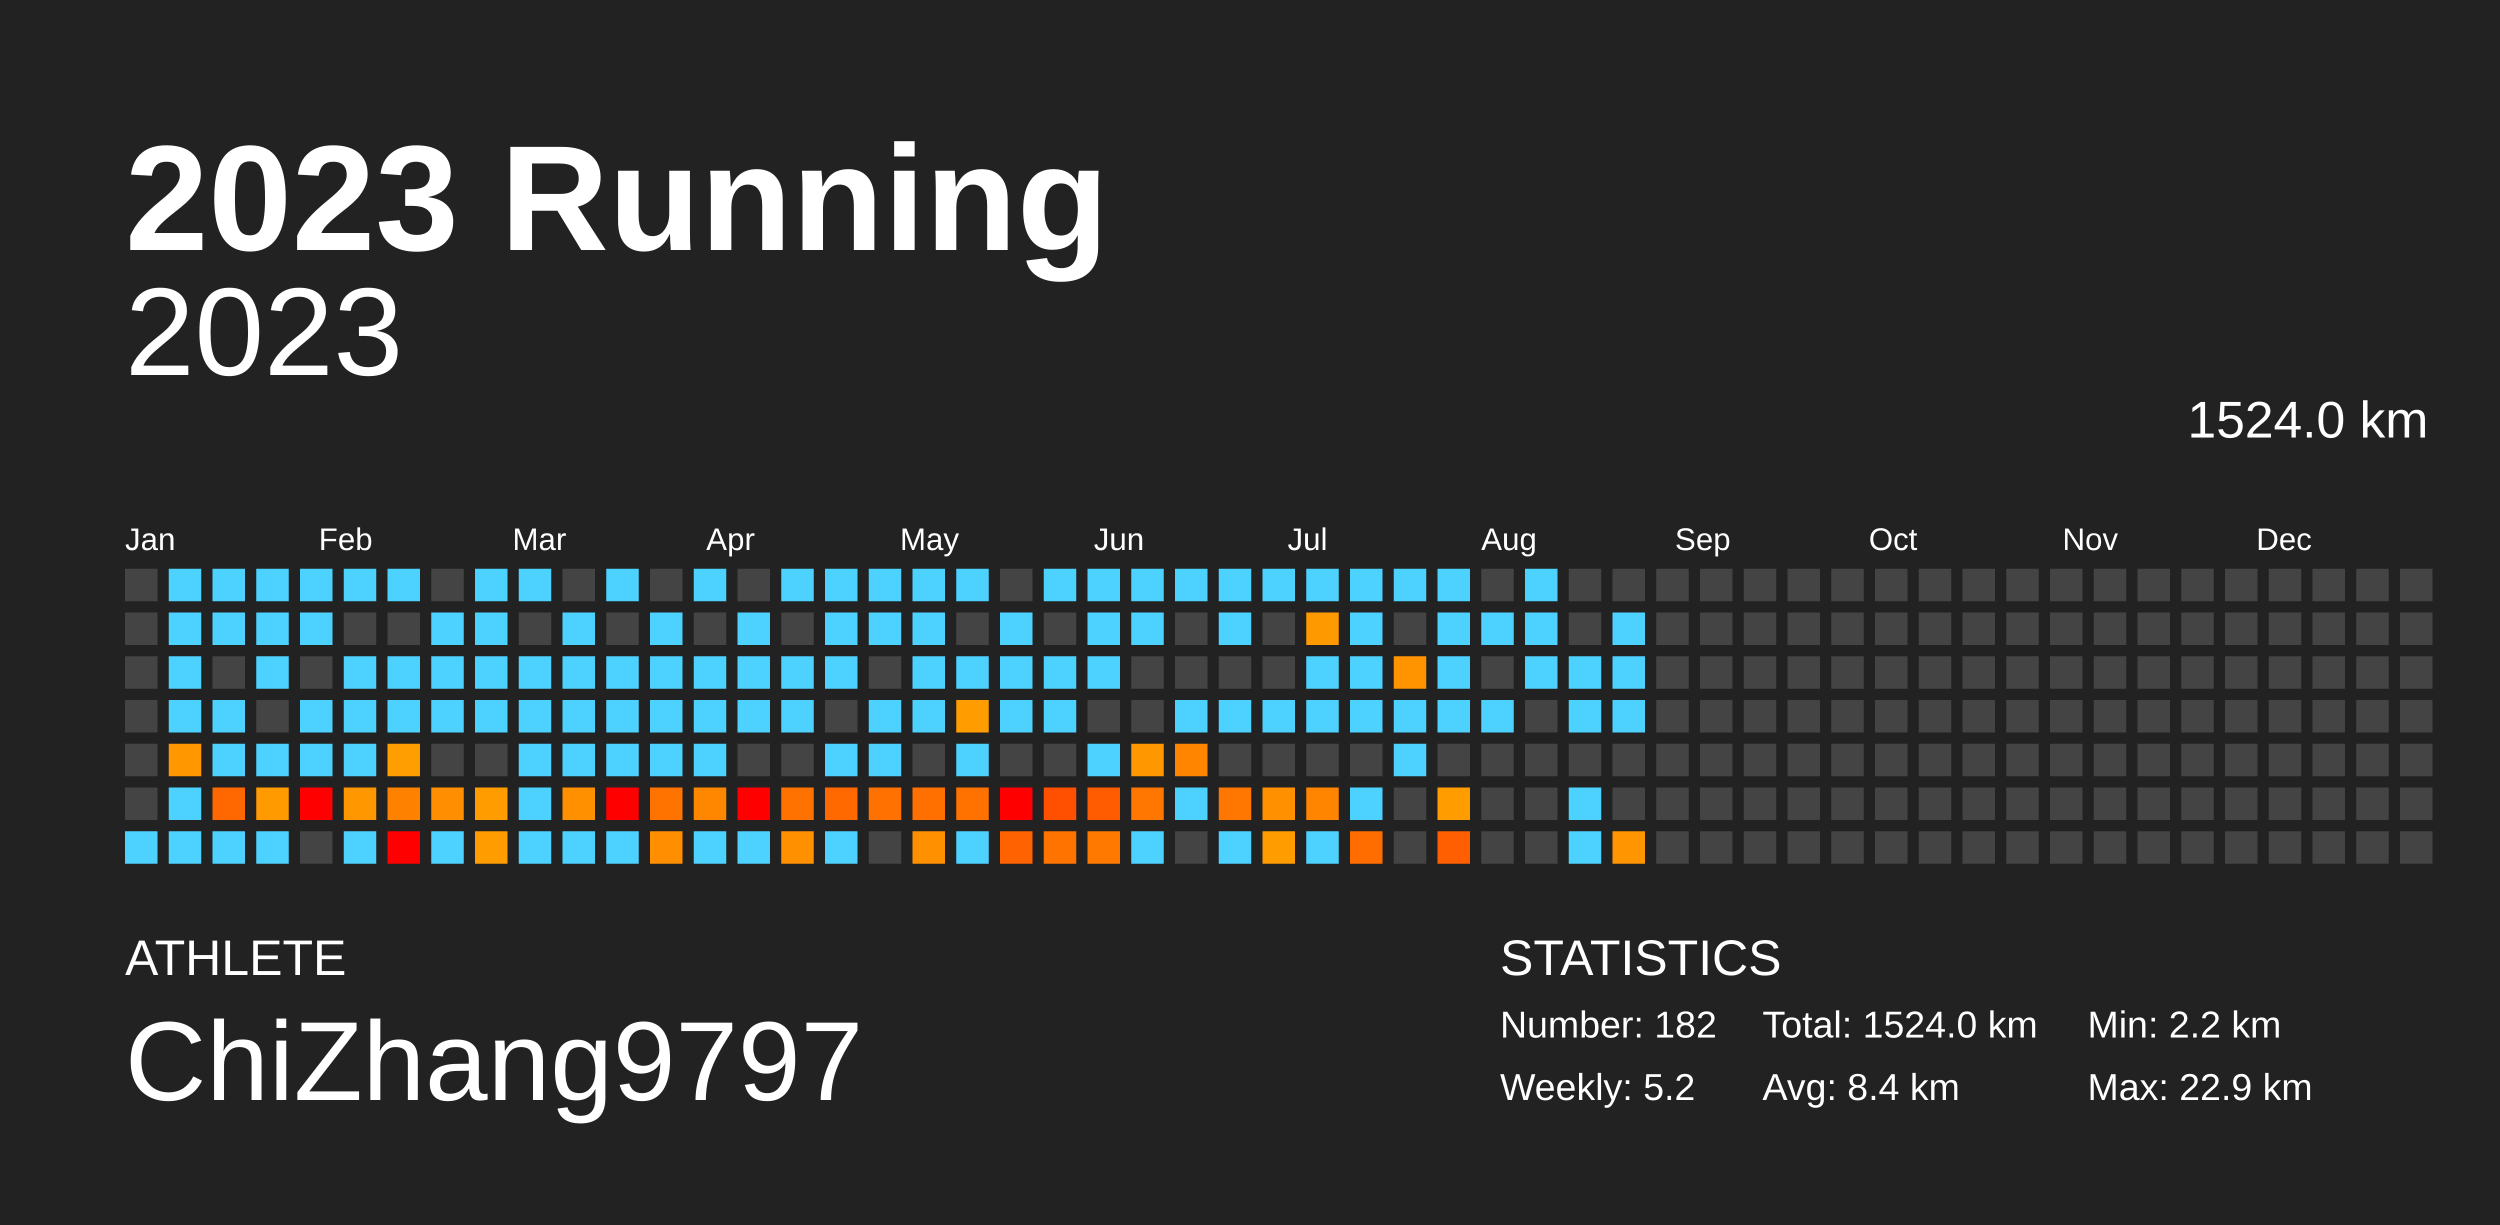
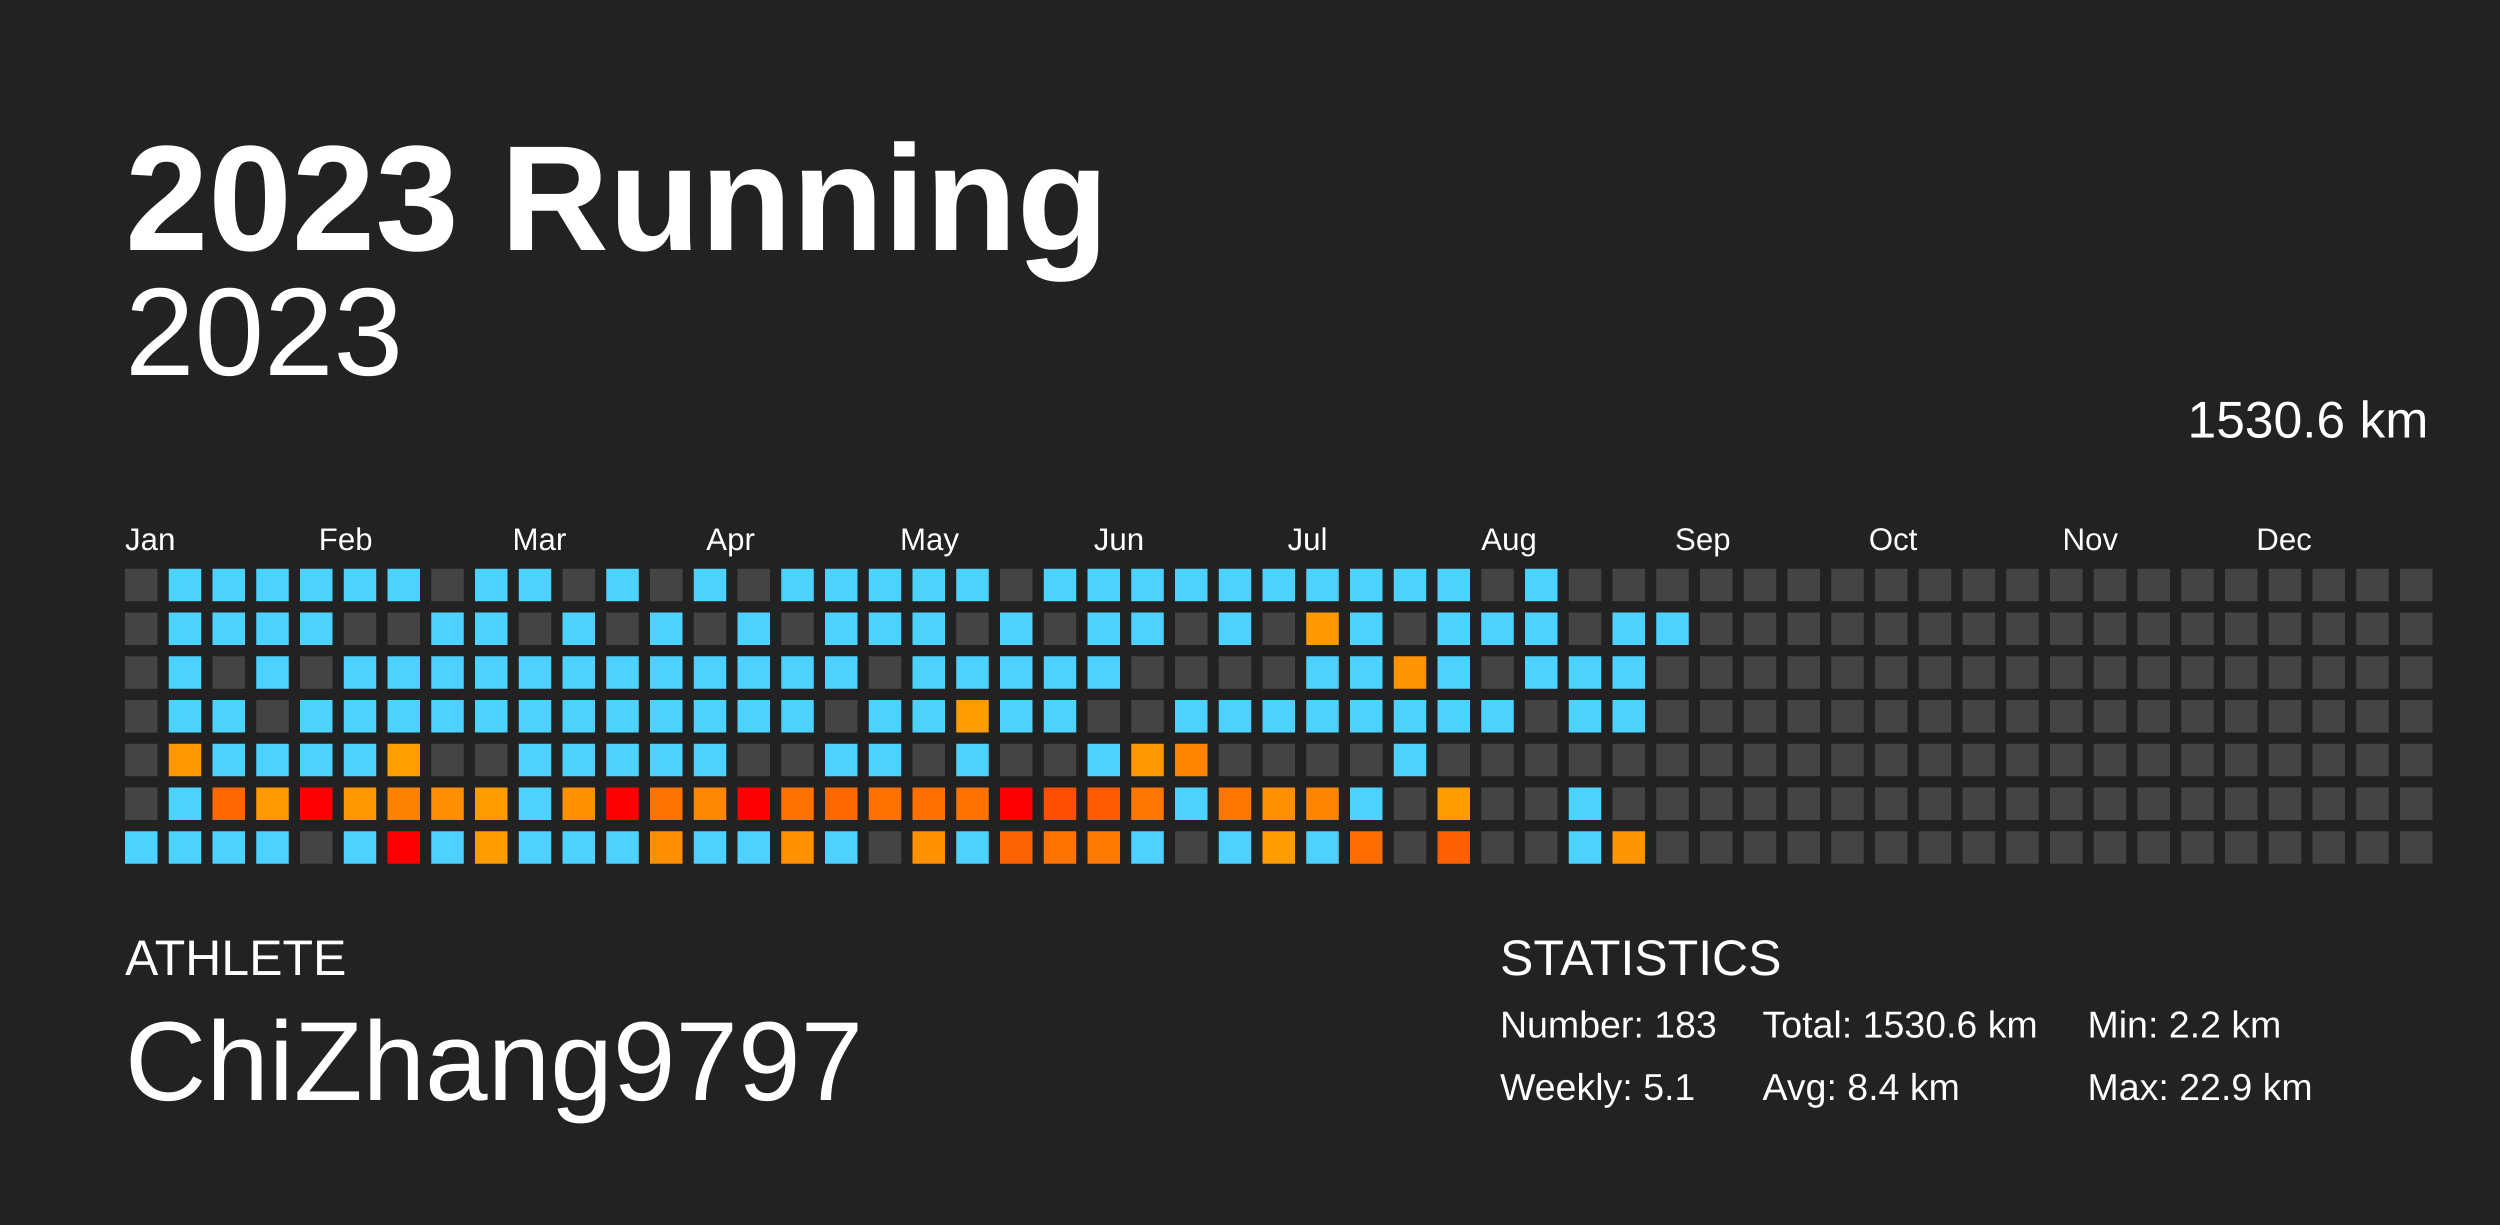
<svg xmlns="http://www.w3.org/2000/svg" baseProfile="full" height="98mm" version="1.1" viewBox="0,0,200,98" width="200mm">
  <defs />
  <rect fill="#222222" height="98" width="200" x="0" y="0" />
  <text fill="#FFFFFF" style="font-size:12px; font-family:Arial; font-weight:bold;" x="10" y="20">2023 Running</text>
  <text fill="#FFFFFF" style="font-size:4px; font-family:Arial" x="10" y="78">ATHLETE</text>
  <text fill="#FFFFFF" style="font-size:9px; font-family:Arial" x="10" y="88">ChiZhang9797</text>
  <text fill="#FFFFFF" style="font-size:4px; font-family:Arial" x="120" y="78">STATISTICS</text>
-   <text fill="#FFFFFF" style="font-size:3px; font-family:Arial" x="120" y="83">Number: 182</text>
-   <text fill="#FFFFFF" style="font-size:3px; font-family:Arial" x="120" y="88">Weekly: 5.2</text>
-   <text fill="#FFFFFF" style="font-size:3px; font-family:Arial" x="141" y="83">Total: 1524.0 km</text>
+   <text fill="#FFFFFF" style="font-size:3px; font-family:Arial" x="120" y="83">Number: 183</text>
+   <text fill="#FFFFFF" style="font-size:3px; font-family:Arial" x="120" y="88">Weekly: 5.1</text>
+   <text fill="#FFFFFF" style="font-size:3px; font-family:Arial" x="141" y="83">Total: 1530.6 km</text>
  <text fill="#FFFFFF" style="font-size:3px; font-family:Arial" x="141" y="88">Avg: 8.4 km</text>
  <text fill="#FFFFFF" style="font-size:3px; font-family:Arial" x="167" y="83">Min: 2.2 km</text>
  <text fill="#FFFFFF" style="font-size:3px; font-family:Arial" x="167" y="88">Max: 22.9 km</text>
  <text alignment-baseline="hanging" fill="#FFFFFF" style="font-size:10.0px; font-family:Arial;" x="10" y="30">2023</text>
-   <text alignment-baseline="hanging" fill="#FFFFFF" style="font-size:4.125px; font-family:Arial;" x="175" y="35">1524.0 km</text>
+   <text alignment-baseline="hanging" fill="#FFFFFF" style="font-size:4.125px; font-family:Arial;" x="175" y="35">1530.6 km</text>
  <text fill="#FFFFFF" style="font-size:2.5px; font-family:Arial" x="10.0" y="44">Jan</text>
  <text fill="#FFFFFF" style="font-size:2.5px; font-family:Arial" x="25.5" y="44">Feb</text>
  <text fill="#FFFFFF" style="font-size:2.5px; font-family:Arial" x="41.0" y="44">Mar</text>
  <text fill="#FFFFFF" style="font-size:2.5px; font-family:Arial" x="56.5" y="44">Apr</text>
  <text fill="#FFFFFF" style="font-size:2.5px; font-family:Arial" x="72.0" y="44">May</text>
  <text fill="#FFFFFF" style="font-size:2.5px; font-family:Arial" x="87.5" y="44">Jun</text>
  <text fill="#FFFFFF" style="font-size:2.5px; font-family:Arial" x="103.0" y="44">Jul</text>
  <text fill="#FFFFFF" style="font-size:2.5px; font-family:Arial" x="118.5" y="44">Aug</text>
  <text fill="#FFFFFF" style="font-size:2.5px; font-family:Arial" x="134.0" y="44">Sep</text>
  <text fill="#FFFFFF" style="font-size:2.5px; font-family:Arial" x="149.5" y="44">Oct</text>
  <text fill="#FFFFFF" style="font-size:2.5px; font-family:Arial" x="165.0" y="44">Nov</text>
  <text fill="#FFFFFF" style="font-size:2.5px; font-family:Arial" x="180.5" y="44">Dec</text>
  <rect fill="#444444" height="2.6" width="2.6" x="10.0" y="45.5" />
  <rect fill="#444444" height="2.6" width="2.6" x="10.0" y="49.0" />
  <rect fill="#444444" height="2.6" width="2.6" x="10.0" y="52.5" />
  <rect fill="#444444" height="2.6" width="2.6" x="10.0" y="56.0" />
  <rect fill="#444444" height="2.6" width="2.6" x="10.0" y="59.5" />
  <rect fill="#444444" height="2.6" width="2.6" x="10.0" y="63.0" />
  <rect fill="#4dd2ff" height="2.6" width="2.6" x="10.0" y="66.5" />
  <rect fill="#4dd2ff" height="2.6" width="2.6" x="13.5" y="45.5" />
  <rect fill="#4dd2ff" height="2.6" width="2.6" x="13.5" y="49.0" />
  <rect fill="#4dd2ff" height="2.6" width="2.6" x="13.5" y="52.5" />
  <rect fill="#4dd2ff" height="2.6" width="2.6" x="13.5" y="56.0" />
  <rect fill="#ff9700" height="2.6" width="2.6" x="13.5" y="59.5" />
  <rect fill="#4dd2ff" height="2.6" width="2.6" x="13.5" y="63.0" />
  <rect fill="#4dd2ff" height="2.6" width="2.6" x="13.5" y="66.5" />
  <rect fill="#4dd2ff" height="2.6" width="2.6" x="17.0" y="45.5" />
  <rect fill="#4dd2ff" height="2.6" width="2.6" x="17.0" y="49.0" />
  <rect fill="#444444" height="2.6" width="2.6" x="17.0" y="52.5" />
  <rect fill="#4dd2ff" height="2.6" width="2.6" x="17.0" y="56.0" />
  <rect fill="#4dd2ff" height="2.6" width="2.6" x="17.0" y="59.5" />
  <rect fill="#ff6700" height="2.6" width="2.6" x="17.0" y="63.0" />
  <rect fill="#4dd2ff" height="2.6" width="2.6" x="17.0" y="66.5" />
  <rect fill="#4dd2ff" height="2.6" width="2.6" x="20.5" y="45.5" />
  <rect fill="#4dd2ff" height="2.6" width="2.6" x="20.5" y="49.0" />
  <rect fill="#4dd2ff" height="2.6" width="2.6" x="20.5" y="52.5" />
  <rect fill="#444444" height="2.6" width="2.6" x="20.5" y="56.0" />
  <rect fill="#4dd2ff" height="2.6" width="2.6" x="20.5" y="59.5" />
  <rect fill="#ff9b00" height="2.6" width="2.6" x="20.5" y="63.0" />
  <rect fill="#4dd2ff" height="2.6" width="2.6" x="20.5" y="66.5" />
  <rect fill="#4dd2ff" height="2.6" width="2.6" x="24.0" y="45.5" />
  <rect fill="#4dd2ff" height="2.6" width="2.6" x="24.0" y="49.0" />
  <rect fill="#444444" height="2.6" width="2.6" x="24.0" y="52.5" />
  <rect fill="#4dd2ff" height="2.6" width="2.6" x="24.0" y="56.0" />
  <rect fill="#4dd2ff" height="2.6" width="2.6" x="24.0" y="59.5" />
  <rect fill="red" height="2.6" width="2.6" x="24.0" y="63.0" />
  <rect fill="#444444" height="2.6" width="2.6" x="24.0" y="66.5" />
  <rect fill="#4dd2ff" height="2.6" width="2.6" x="27.5" y="45.5" />
  <rect fill="#444444" height="2.6" width="2.6" x="27.5" y="49.0" />
  <rect fill="#4dd2ff" height="2.6" width="2.6" x="27.5" y="52.5" />
  <rect fill="#4dd2ff" height="2.6" width="2.6" x="27.5" y="56.0" />
  <rect fill="#4dd2ff" height="2.6" width="2.6" x="27.5" y="59.5" />
  <rect fill="#ff9700" height="2.6" width="2.6" x="27.5" y="63.0" />
  <rect fill="#4dd2ff" height="2.6" width="2.6" x="27.5" y="66.5" />
  <rect fill="#4dd2ff" height="2.6" width="2.6" x="31.0" y="45.5" />
  <rect fill="#444444" height="2.6" width="2.6" x="31.0" y="49.0" />
  <rect fill="#4dd2ff" height="2.6" width="2.6" x="31.0" y="52.5" />
  <rect fill="#4dd2ff" height="2.6" width="2.6" x="31.0" y="56.0" />
  <rect fill="#ff9e00" height="2.6" width="2.6" x="31.0" y="59.5" />
  <rect fill="#ff8100" height="2.6" width="2.6" x="31.0" y="63.0" />
  <rect fill="red" height="2.6" width="2.6" x="31.0" y="66.5" />
  <rect fill="#444444" height="2.6" width="2.6" x="34.5" y="45.5" />
  <rect fill="#4dd2ff" height="2.6" width="2.6" x="34.5" y="49.0" />
  <rect fill="#4dd2ff" height="2.6" width="2.6" x="34.5" y="52.5" />
  <rect fill="#4dd2ff" height="2.6" width="2.6" x="34.5" y="56.0" />
  <rect fill="#444444" height="2.6" width="2.6" x="34.5" y="59.5" />
  <rect fill="#ff8f00" height="2.6" width="2.6" x="34.5" y="63.0" />
  <rect fill="#4dd2ff" height="2.6" width="2.6" x="34.5" y="66.5" />
  <rect fill="#4dd2ff" height="2.6" width="2.6" x="38.0" y="45.5" />
  <rect fill="#4dd2ff" height="2.6" width="2.6" x="38.0" y="49.0" />
  <rect fill="#4dd2ff" height="2.6" width="2.6" x="38.0" y="52.5" />
  <rect fill="#4dd2ff" height="2.6" width="2.6" x="38.0" y="56.0" />
  <rect fill="#444444" height="2.6" width="2.6" x="38.0" y="59.5" />
  <rect fill="#ff9c00" height="2.6" width="2.6" x="38.0" y="63.0" />
  <rect fill="#ff9c00" height="2.6" width="2.6" x="38.0" y="66.5" />
  <rect fill="#4dd2ff" height="2.6" width="2.6" x="41.5" y="45.5" />
  <rect fill="#444444" height="2.6" width="2.6" x="41.5" y="49.0" />
  <rect fill="#4dd2ff" height="2.6" width="2.6" x="41.5" y="52.5" />
  <rect fill="#4dd2ff" height="2.6" width="2.6" x="41.5" y="56.0" />
  <rect fill="#4dd2ff" height="2.6" width="2.6" x="41.5" y="59.5" />
  <rect fill="#4dd2ff" height="2.6" width="2.6" x="41.5" y="63.0" />
  <rect fill="#4dd2ff" height="2.6" width="2.6" x="41.5" y="66.5" />
  <rect fill="#444444" height="2.6" width="2.6" x="45.0" y="45.5" />
  <rect fill="#4dd2ff" height="2.6" width="2.6" x="45.0" y="49.0" />
  <rect fill="#4dd2ff" height="2.6" width="2.6" x="45.0" y="52.5" />
  <rect fill="#4dd2ff" height="2.6" width="2.6" x="45.0" y="56.0" />
  <rect fill="#4dd2ff" height="2.6" width="2.6" x="45.0" y="59.5" />
  <rect fill="#ff9000" height="2.6" width="2.6" x="45.0" y="63.0" />
  <rect fill="#4dd2ff" height="2.6" width="2.6" x="45.0" y="66.5" />
  <rect fill="#4dd2ff" height="2.6" width="2.6" x="48.5" y="45.5" />
  <rect fill="#444444" height="2.6" width="2.6" x="48.5" y="49.0" />
  <rect fill="#4dd2ff" height="2.6" width="2.6" x="48.5" y="52.5" />
  <rect fill="#4dd2ff" height="2.6" width="2.6" x="48.5" y="56.0" />
  <rect fill="#4dd2ff" height="2.6" width="2.6" x="48.5" y="59.5" />
  <rect fill="red" height="2.6" width="2.6" x="48.5" y="63.0" />
  <rect fill="#4dd2ff" height="2.6" width="2.6" x="48.5" y="66.5" />
  <rect fill="#444444" height="2.6" width="2.6" x="52.0" y="45.5" />
  <rect fill="#4dd2ff" height="2.6" width="2.6" x="52.0" y="49.0" />
  <rect fill="#4dd2ff" height="2.6" width="2.6" x="52.0" y="52.5" />
  <rect fill="#4dd2ff" height="2.6" width="2.6" x="52.0" y="56.0" />
  <rect fill="#4dd2ff" height="2.6" width="2.6" x="52.0" y="59.5" />
  <rect fill="#ff7400" height="2.6" width="2.6" x="52.0" y="63.0" />
  <rect fill="#ff8f00" height="2.6" width="2.6" x="52.0" y="66.5" />
  <rect fill="#4dd2ff" height="2.6" width="2.6" x="55.5" y="45.5" />
  <rect fill="#444444" height="2.6" width="2.6" x="55.5" y="49.0" />
  <rect fill="#4dd2ff" height="2.6" width="2.6" x="55.5" y="52.5" />
  <rect fill="#4dd2ff" height="2.6" width="2.6" x="55.5" y="56.0" />
  <rect fill="#4dd2ff" height="2.6" width="2.6" x="55.5" y="59.5" />
  <rect fill="#ff8700" height="2.6" width="2.6" x="55.5" y="63.0" />
  <rect fill="#4dd2ff" height="2.6" width="2.6" x="55.5" y="66.5" />
  <rect fill="#444444" height="2.6" width="2.6" x="59.0" y="45.5" />
  <rect fill="#4dd2ff" height="2.6" width="2.6" x="59.0" y="49.0" />
  <rect fill="#4dd2ff" height="2.6" width="2.6" x="59.0" y="52.5" />
  <rect fill="#4dd2ff" height="2.6" width="2.6" x="59.0" y="56.0" />
  <rect fill="#444444" height="2.6" width="2.6" x="59.0" y="59.5" />
  <rect fill="red" height="2.6" width="2.6" x="59.0" y="63.0" />
  <rect fill="#4dd2ff" height="2.6" width="2.6" x="59.0" y="66.5" />
  <rect fill="#4dd2ff" height="2.6" width="2.6" x="62.5" y="45.5" />
  <rect fill="#444444" height="2.6" width="2.6" x="62.5" y="49.0" />
  <rect fill="#4dd2ff" height="2.6" width="2.6" x="62.5" y="52.5" />
  <rect fill="#4dd2ff" height="2.6" width="2.6" x="62.5" y="56.0" />
  <rect fill="#444444" height="2.6" width="2.6" x="62.5" y="59.5" />
  <rect fill="#ff7200" height="2.6" width="2.6" x="62.5" y="63.0" />
  <rect fill="#ff9000" height="2.6" width="2.6" x="62.5" y="66.5" />
  <rect fill="#4dd2ff" height="2.6" width="2.6" x="66.0" y="45.5" />
  <rect fill="#4dd2ff" height="2.6" width="2.6" x="66.0" y="49.0" />
  <rect fill="#4dd2ff" height="2.6" width="2.6" x="66.0" y="52.5" />
  <rect fill="#444444" height="2.6" width="2.6" x="66.0" y="56.0" />
  <rect fill="#4dd2ff" height="2.6" width="2.6" x="66.0" y="59.5" />
  <rect fill="#ff6900" height="2.6" width="2.6" x="66.0" y="63.0" />
  <rect fill="#4dd2ff" height="2.6" width="2.6" x="66.0" y="66.5" />
  <rect fill="#4dd2ff" height="2.6" width="2.6" x="69.5" y="45.5" />
  <rect fill="#4dd2ff" height="2.6" width="2.6" x="69.5" y="49.0" />
  <rect fill="#444444" height="2.6" width="2.6" x="69.5" y="52.5" />
  <rect fill="#4dd2ff" height="2.6" width="2.6" x="69.5" y="56.0" />
  <rect fill="#4dd2ff" height="2.6" width="2.6" x="69.5" y="59.5" />
  <rect fill="#ff7100" height="2.6" width="2.6" x="69.5" y="63.0" />
  <rect fill="#444444" height="2.6" width="2.6" x="69.5" y="66.5" />
  <rect fill="#4dd2ff" height="2.6" width="2.6" x="73.0" y="45.5" />
  <rect fill="#4dd2ff" height="2.6" width="2.6" x="73.0" y="49.0" />
  <rect fill="#4dd2ff" height="2.6" width="2.6" x="73.0" y="52.5" />
  <rect fill="#4dd2ff" height="2.6" width="2.6" x="73.0" y="56.0" />
  <rect fill="#444444" height="2.6" width="2.6" x="73.0" y="59.5" />
  <rect fill="#ff7000" height="2.6" width="2.6" x="73.0" y="63.0" />
  <rect fill="#ff9000" height="2.6" width="2.6" x="73.0" y="66.5" />
  <rect fill="#4dd2ff" height="2.6" width="2.6" x="76.5" y="45.5" />
  <rect fill="#444444" height="2.6" width="2.6" x="76.5" y="49.0" />
  <rect fill="#4dd2ff" height="2.6" width="2.6" x="76.5" y="52.5" />
  <rect fill="#ff9d00" height="2.6" width="2.6" x="76.5" y="56.0" />
  <rect fill="#4dd2ff" height="2.6" width="2.6" x="76.5" y="59.5" />
  <rect fill="#ff7200" height="2.6" width="2.6" x="76.5" y="63.0" />
  <rect fill="#4dd2ff" height="2.6" width="2.6" x="76.5" y="66.5" />
  <rect fill="#444444" height="2.6" width="2.6" x="80.0" y="45.5" />
  <rect fill="#4dd2ff" height="2.6" width="2.6" x="80.0" y="49.0" />
  <rect fill="#4dd2ff" height="2.6" width="2.6" x="80.0" y="52.5" />
  <rect fill="#4dd2ff" height="2.6" width="2.6" x="80.0" y="56.0" />
  <rect fill="#444444" height="2.6" width="2.6" x="80.0" y="59.5" />
  <rect fill="red" height="2.6" width="2.6" x="80.0" y="63.0" />
  <rect fill="#ff6200" height="2.6" width="2.6" x="80.0" y="66.5" />
  <rect fill="#4dd2ff" height="2.6" width="2.6" x="83.5" y="45.5" />
  <rect fill="#444444" height="2.6" width="2.6" x="83.5" y="49.0" />
  <rect fill="#4dd2ff" height="2.6" width="2.6" x="83.5" y="52.5" />
  <rect fill="#4dd2ff" height="2.6" width="2.6" x="83.5" y="56.0" />
  <rect fill="#444444" height="2.6" width="2.6" x="83.5" y="59.5" />
  <rect fill="#ff4f00" height="2.6" width="2.6" x="83.5" y="63.0" />
  <rect fill="#ff7300" height="2.6" width="2.6" x="83.5" y="66.5" />
  <rect fill="#4dd2ff" height="2.6" width="2.6" x="87.0" y="45.5" />
  <rect fill="#4dd2ff" height="2.6" width="2.6" x="87.0" y="49.0" />
  <rect fill="#4dd2ff" height="2.6" width="2.6" x="87.0" y="52.5" />
  <rect fill="#444444" height="2.6" width="2.6" x="87.0" y="56.0" />
  <rect fill="#4dd2ff" height="2.6" width="2.6" x="87.0" y="59.5" />
  <rect fill="#ff5b00" height="2.6" width="2.6" x="87.0" y="63.0" />
  <rect fill="#ff7900" height="2.6" width="2.6" x="87.0" y="66.5" />
  <rect fill="#4dd2ff" height="2.6" width="2.6" x="90.5" y="45.5" />
  <rect fill="#4dd2ff" height="2.6" width="2.6" x="90.5" y="49.0" />
  <rect fill="#444444" height="2.6" width="2.6" x="90.5" y="52.5" />
  <rect fill="#444444" height="2.6" width="2.6" x="90.5" y="56.0" />
  <rect fill="#ff9700" height="2.6" width="2.6" x="90.5" y="59.5" />
  <rect fill="#ff7600" height="2.6" width="2.6" x="90.5" y="63.0" />
  <rect fill="#4dd2ff" height="2.6" width="2.6" x="90.5" y="66.5" />
  <rect fill="#4dd2ff" height="2.6" width="2.6" x="94.0" y="45.5" />
  <rect fill="#444444" height="2.6" width="2.6" x="94.0" y="49.0" />
  <rect fill="#444444" height="2.6" width="2.6" x="94.0" y="52.5" />
  <rect fill="#4dd2ff" height="2.6" width="2.6" x="94.0" y="56.0" />
  <rect fill="#ff8400" height="2.6" width="2.6" x="94.0" y="59.5" />
  <rect fill="#4dd2ff" height="2.6" width="2.6" x="94.0" y="63.0" />
  <rect fill="#444444" height="2.6" width="2.6" x="94.0" y="66.5" />
  <rect fill="#4dd2ff" height="2.6" width="2.6" x="97.5" y="45.5" />
  <rect fill="#4dd2ff" height="2.6" width="2.6" x="97.5" y="49.0" />
  <rect fill="#444444" height="2.6" width="2.6" x="97.5" y="52.5" />
  <rect fill="#4dd2ff" height="2.6" width="2.6" x="97.5" y="56.0" />
  <rect fill="#444444" height="2.6" width="2.6" x="97.5" y="59.5" />
  <rect fill="#ff7700" height="2.6" width="2.6" x="97.5" y="63.0" />
  <rect fill="#4dd2ff" height="2.6" width="2.6" x="97.5" y="66.5" />
  <rect fill="#4dd2ff" height="2.6" width="2.6" x="101.0" y="45.5" />
  <rect fill="#444444" height="2.6" width="2.6" x="101.0" y="49.0" />
  <rect fill="#444444" height="2.6" width="2.6" x="101.0" y="52.5" />
  <rect fill="#4dd2ff" height="2.6" width="2.6" x="101.0" y="56.0" />
  <rect fill="#444444" height="2.6" width="2.6" x="101.0" y="59.5" />
  <rect fill="#ff9000" height="2.6" width="2.6" x="101.0" y="63.0" />
  <rect fill="#ff9d00" height="2.6" width="2.6" x="101.0" y="66.5" />
  <rect fill="#4dd2ff" height="2.6" width="2.6" x="104.5" y="45.5" />
  <rect fill="#ff9900" height="2.6" width="2.6" x="104.5" y="49.0" />
  <rect fill="#4dd2ff" height="2.6" width="2.6" x="104.5" y="52.5" />
  <rect fill="#4dd2ff" height="2.6" width="2.6" x="104.5" y="56.0" />
  <rect fill="#444444" height="2.6" width="2.6" x="104.5" y="59.5" />
  <rect fill="#ff8400" height="2.6" width="2.6" x="104.5" y="63.0" />
  <rect fill="#4dd2ff" height="2.6" width="2.6" x="104.5" y="66.5" />
  <rect fill="#4dd2ff" height="2.6" width="2.6" x="108.0" y="45.5" />
  <rect fill="#4dd2ff" height="2.6" width="2.6" x="108.0" y="49.0" />
  <rect fill="#4dd2ff" height="2.6" width="2.6" x="108.0" y="52.5" />
  <rect fill="#4dd2ff" height="2.6" width="2.6" x="108.0" y="56.0" />
  <rect fill="#444444" height="2.6" width="2.6" x="108.0" y="59.5" />
  <rect fill="#4dd2ff" height="2.6" width="2.6" x="108.0" y="63.0" />
  <rect fill="#ff6d00" height="2.6" width="2.6" x="108.0" y="66.5" />
  <rect fill="#4dd2ff" height="2.6" width="2.6" x="111.5" y="45.5" />
  <rect fill="#444444" height="2.6" width="2.6" x="111.5" y="49.0" />
  <rect fill="#ff9400" height="2.6" width="2.6" x="111.5" y="52.5" />
  <rect fill="#4dd2ff" height="2.6" width="2.6" x="111.5" y="56.0" />
  <rect fill="#4dd2ff" height="2.6" width="2.6" x="111.5" y="59.5" />
  <rect fill="#444444" height="2.6" width="2.6" x="111.5" y="63.0" />
  <rect fill="#444444" height="2.6" width="2.6" x="111.5" y="66.5" />
  <rect fill="#4dd2ff" height="2.6" width="2.6" x="115.0" y="45.5" />
  <rect fill="#4dd2ff" height="2.6" width="2.6" x="115.0" y="49.0" />
  <rect fill="#4dd2ff" height="2.6" width="2.6" x="115.0" y="52.5" />
  <rect fill="#4dd2ff" height="2.6" width="2.6" x="115.0" y="56.0" />
  <rect fill="#444444" height="2.6" width="2.6" x="115.0" y="59.5" />
  <rect fill="#ff9c00" height="2.6" width="2.6" x="115.0" y="63.0" />
  <rect fill="#ff5f00" height="2.6" width="2.6" x="115.0" y="66.5" />
  <rect fill="#444444" height="2.6" width="2.6" x="118.5" y="45.5" />
  <rect fill="#4dd2ff" height="2.6" width="2.6" x="118.5" y="49.0" />
  <rect fill="#444444" height="2.6" width="2.6" x="118.5" y="52.5" />
  <rect fill="#4dd2ff" height="2.6" width="2.6" x="118.5" y="56.0" />
  <rect fill="#444444" height="2.6" width="2.6" x="118.5" y="59.5" />
  <rect fill="#444444" height="2.6" width="2.6" x="118.5" y="63.0" />
  <rect fill="#444444" height="2.6" width="2.6" x="118.5" y="66.5" />
  <rect fill="#4dd2ff" height="2.6" width="2.6" x="122.0" y="45.5" />
  <rect fill="#4dd2ff" height="2.6" width="2.6" x="122.0" y="49.0" />
  <rect fill="#4dd2ff" height="2.6" width="2.6" x="122.0" y="52.5" />
  <rect fill="#444444" height="2.6" width="2.6" x="122.0" y="56.0" />
  <rect fill="#444444" height="2.6" width="2.6" x="122.0" y="59.5" />
  <rect fill="#444444" height="2.6" width="2.6" x="122.0" y="63.0" />
  <rect fill="#444444" height="2.6" width="2.6" x="122.0" y="66.5" />
  <rect fill="#444444" height="2.6" width="2.6" x="125.5" y="45.5" />
  <rect fill="#444444" height="2.6" width="2.6" x="125.5" y="49.0" />
  <rect fill="#4dd2ff" height="2.6" width="2.6" x="125.5" y="52.5" />
  <rect fill="#4dd2ff" height="2.6" width="2.6" x="125.5" y="56.0" />
  <rect fill="#444444" height="2.6" width="2.6" x="125.5" y="59.5" />
  <rect fill="#4dd2ff" height="2.6" width="2.6" x="125.5" y="63.0" />
  <rect fill="#4dd2ff" height="2.6" width="2.6" x="125.5" y="66.5" />
  <rect fill="#444444" height="2.6" width="2.6" x="129.0" y="45.5" />
  <rect fill="#4dd2ff" height="2.6" width="2.6" x="129.0" y="49.0" />
  <rect fill="#4dd2ff" height="2.6" width="2.6" x="129.0" y="52.5" />
  <rect fill="#4dd2ff" height="2.6" width="2.6" x="129.0" y="56.0" />
  <rect fill="#444444" height="2.6" width="2.6" x="129.0" y="59.5" />
  <rect fill="#444444" height="2.6" width="2.6" x="129.0" y="63.0" />
  <rect fill="#ff9500" height="2.6" width="2.6" x="129.0" y="66.5" />
  <rect fill="#444444" height="2.6" width="2.6" x="132.5" y="45.5" />
-   <rect fill="#444444" height="2.6" width="2.6" x="132.5" y="49.0" />
+   <rect fill="#4dd2ff" height="2.6" width="2.6" x="132.5" y="49.0" />
  <rect fill="#444444" height="2.6" width="2.6" x="132.5" y="52.5" />
  <rect fill="#444444" height="2.6" width="2.6" x="132.5" y="56.0" />
  <rect fill="#444444" height="2.6" width="2.6" x="132.5" y="59.5" />
  <rect fill="#444444" height="2.6" width="2.6" x="132.5" y="63.0" />
  <rect fill="#444444" height="2.6" width="2.6" x="132.5" y="66.5" />
  <rect fill="#444444" height="2.6" width="2.6" x="136.0" y="45.5" />
  <rect fill="#444444" height="2.6" width="2.6" x="136.0" y="49.0" />
  <rect fill="#444444" height="2.6" width="2.6" x="136.0" y="52.5" />
  <rect fill="#444444" height="2.6" width="2.6" x="136.0" y="56.0" />
  <rect fill="#444444" height="2.6" width="2.6" x="136.0" y="59.5" />
  <rect fill="#444444" height="2.6" width="2.6" x="136.0" y="63.0" />
  <rect fill="#444444" height="2.6" width="2.6" x="136.0" y="66.5" />
  <rect fill="#444444" height="2.6" width="2.6" x="139.5" y="45.5" />
  <rect fill="#444444" height="2.6" width="2.6" x="139.5" y="49.0" />
  <rect fill="#444444" height="2.6" width="2.6" x="139.5" y="52.5" />
  <rect fill="#444444" height="2.6" width="2.6" x="139.5" y="56.0" />
  <rect fill="#444444" height="2.6" width="2.6" x="139.5" y="59.5" />
  <rect fill="#444444" height="2.6" width="2.6" x="139.5" y="63.0" />
  <rect fill="#444444" height="2.6" width="2.6" x="139.5" y="66.5" />
  <rect fill="#444444" height="2.6" width="2.6" x="143.0" y="45.5" />
  <rect fill="#444444" height="2.6" width="2.6" x="143.0" y="49.0" />
  <rect fill="#444444" height="2.6" width="2.6" x="143.0" y="52.5" />
  <rect fill="#444444" height="2.6" width="2.6" x="143.0" y="56.0" />
  <rect fill="#444444" height="2.6" width="2.6" x="143.0" y="59.5" />
  <rect fill="#444444" height="2.6" width="2.6" x="143.0" y="63.0" />
  <rect fill="#444444" height="2.6" width="2.6" x="143.0" y="66.5" />
  <rect fill="#444444" height="2.6" width="2.6" x="146.5" y="45.5" />
  <rect fill="#444444" height="2.6" width="2.6" x="146.5" y="49.0" />
  <rect fill="#444444" height="2.6" width="2.6" x="146.5" y="52.5" />
  <rect fill="#444444" height="2.6" width="2.6" x="146.5" y="56.0" />
  <rect fill="#444444" height="2.6" width="2.6" x="146.5" y="59.5" />
  <rect fill="#444444" height="2.6" width="2.6" x="146.5" y="63.0" />
  <rect fill="#444444" height="2.6" width="2.6" x="146.5" y="66.5" />
  <rect fill="#444444" height="2.6" width="2.6" x="150.0" y="45.5" />
  <rect fill="#444444" height="2.6" width="2.6" x="150.0" y="49.0" />
  <rect fill="#444444" height="2.6" width="2.6" x="150.0" y="52.5" />
  <rect fill="#444444" height="2.6" width="2.6" x="150.0" y="56.0" />
  <rect fill="#444444" height="2.6" width="2.6" x="150.0" y="59.5" />
  <rect fill="#444444" height="2.6" width="2.6" x="150.0" y="63.0" />
  <rect fill="#444444" height="2.6" width="2.6" x="150.0" y="66.5" />
  <rect fill="#444444" height="2.6" width="2.6" x="153.5" y="45.5" />
  <rect fill="#444444" height="2.6" width="2.6" x="153.5" y="49.0" />
  <rect fill="#444444" height="2.6" width="2.6" x="153.5" y="52.5" />
  <rect fill="#444444" height="2.6" width="2.6" x="153.5" y="56.0" />
  <rect fill="#444444" height="2.6" width="2.6" x="153.5" y="59.5" />
  <rect fill="#444444" height="2.6" width="2.6" x="153.5" y="63.0" />
  <rect fill="#444444" height="2.6" width="2.6" x="153.5" y="66.5" />
  <rect fill="#444444" height="2.6" width="2.6" x="157.0" y="45.5" />
  <rect fill="#444444" height="2.6" width="2.6" x="157.0" y="49.0" />
  <rect fill="#444444" height="2.6" width="2.6" x="157.0" y="52.5" />
  <rect fill="#444444" height="2.6" width="2.6" x="157.0" y="56.0" />
  <rect fill="#444444" height="2.6" width="2.6" x="157.0" y="59.5" />
  <rect fill="#444444" height="2.6" width="2.6" x="157.0" y="63.0" />
  <rect fill="#444444" height="2.6" width="2.6" x="157.0" y="66.5" />
  <rect fill="#444444" height="2.6" width="2.6" x="160.5" y="45.5" />
  <rect fill="#444444" height="2.6" width="2.6" x="160.5" y="49.0" />
  <rect fill="#444444" height="2.6" width="2.6" x="160.5" y="52.5" />
  <rect fill="#444444" height="2.6" width="2.6" x="160.5" y="56.0" />
  <rect fill="#444444" height="2.6" width="2.6" x="160.5" y="59.5" />
  <rect fill="#444444" height="2.6" width="2.6" x="160.5" y="63.0" />
  <rect fill="#444444" height="2.6" width="2.6" x="160.5" y="66.5" />
  <rect fill="#444444" height="2.6" width="2.6" x="164.0" y="45.5" />
  <rect fill="#444444" height="2.6" width="2.6" x="164.0" y="49.0" />
  <rect fill="#444444" height="2.6" width="2.6" x="164.0" y="52.5" />
  <rect fill="#444444" height="2.6" width="2.6" x="164.0" y="56.0" />
  <rect fill="#444444" height="2.6" width="2.6" x="164.0" y="59.5" />
  <rect fill="#444444" height="2.6" width="2.6" x="164.0" y="63.0" />
  <rect fill="#444444" height="2.6" width="2.6" x="164.0" y="66.5" />
  <rect fill="#444444" height="2.6" width="2.6" x="167.5" y="45.5" />
  <rect fill="#444444" height="2.6" width="2.6" x="167.5" y="49.0" />
  <rect fill="#444444" height="2.6" width="2.6" x="167.5" y="52.5" />
  <rect fill="#444444" height="2.6" width="2.6" x="167.5" y="56.0" />
  <rect fill="#444444" height="2.6" width="2.6" x="167.5" y="59.5" />
  <rect fill="#444444" height="2.6" width="2.6" x="167.5" y="63.0" />
  <rect fill="#444444" height="2.6" width="2.6" x="167.5" y="66.5" />
  <rect fill="#444444" height="2.6" width="2.6" x="171.0" y="45.5" />
  <rect fill="#444444" height="2.6" width="2.6" x="171.0" y="49.0" />
  <rect fill="#444444" height="2.6" width="2.6" x="171.0" y="52.5" />
  <rect fill="#444444" height="2.6" width="2.6" x="171.0" y="56.0" />
  <rect fill="#444444" height="2.6" width="2.6" x="171.0" y="59.5" />
  <rect fill="#444444" height="2.6" width="2.6" x="171.0" y="63.0" />
  <rect fill="#444444" height="2.6" width="2.6" x="171.0" y="66.5" />
  <rect fill="#444444" height="2.6" width="2.6" x="174.5" y="45.5" />
  <rect fill="#444444" height="2.6" width="2.6" x="174.5" y="49.0" />
  <rect fill="#444444" height="2.6" width="2.6" x="174.5" y="52.5" />
  <rect fill="#444444" height="2.6" width="2.6" x="174.5" y="56.0" />
  <rect fill="#444444" height="2.6" width="2.6" x="174.5" y="59.5" />
  <rect fill="#444444" height="2.6" width="2.6" x="174.5" y="63.0" />
  <rect fill="#444444" height="2.6" width="2.6" x="174.5" y="66.5" />
  <rect fill="#444444" height="2.6" width="2.6" x="178.0" y="45.5" />
  <rect fill="#444444" height="2.6" width="2.6" x="178.0" y="49.0" />
  <rect fill="#444444" height="2.6" width="2.6" x="178.0" y="52.5" />
  <rect fill="#444444" height="2.6" width="2.6" x="178.0" y="56.0" />
  <rect fill="#444444" height="2.6" width="2.6" x="178.0" y="59.5" />
  <rect fill="#444444" height="2.6" width="2.6" x="178.0" y="63.0" />
  <rect fill="#444444" height="2.6" width="2.6" x="178.0" y="66.5" />
  <rect fill="#444444" height="2.6" width="2.6" x="181.5" y="45.5" />
  <rect fill="#444444" height="2.6" width="2.6" x="181.5" y="49.0" />
  <rect fill="#444444" height="2.6" width="2.6" x="181.5" y="52.5" />
  <rect fill="#444444" height="2.6" width="2.6" x="181.5" y="56.0" />
  <rect fill="#444444" height="2.6" width="2.6" x="181.5" y="59.5" />
  <rect fill="#444444" height="2.6" width="2.6" x="181.5" y="63.0" />
  <rect fill="#444444" height="2.6" width="2.6" x="181.5" y="66.5" />
  <rect fill="#444444" height="2.6" width="2.6" x="185.0" y="45.5" />
  <rect fill="#444444" height="2.6" width="2.6" x="185.0" y="49.0" />
  <rect fill="#444444" height="2.6" width="2.6" x="185.0" y="52.5" />
  <rect fill="#444444" height="2.6" width="2.6" x="185.0" y="56.0" />
  <rect fill="#444444" height="2.6" width="2.6" x="185.0" y="59.5" />
  <rect fill="#444444" height="2.6" width="2.6" x="185.0" y="63.0" />
  <rect fill="#444444" height="2.6" width="2.6" x="185.0" y="66.5" />
  <rect fill="#444444" height="2.6" width="2.6" x="188.5" y="45.5" />
  <rect fill="#444444" height="2.6" width="2.6" x="188.5" y="49.0" />
  <rect fill="#444444" height="2.6" width="2.6" x="188.5" y="52.5" />
  <rect fill="#444444" height="2.6" width="2.6" x="188.5" y="56.0" />
  <rect fill="#444444" height="2.6" width="2.6" x="188.5" y="59.5" />
  <rect fill="#444444" height="2.6" width="2.6" x="188.5" y="63.0" />
  <rect fill="#444444" height="2.6" width="2.6" x="188.5" y="66.5" />
  <rect fill="#444444" height="2.6" width="2.6" x="192.0" y="45.5" />
  <rect fill="#444444" height="2.6" width="2.6" x="192.0" y="49.0" />
  <rect fill="#444444" height="2.6" width="2.6" x="192.0" y="52.5" />
  <rect fill="#444444" height="2.6" width="2.6" x="192.0" y="56.0" />
  <rect fill="#444444" height="2.6" width="2.6" x="192.0" y="59.5" />
  <rect fill="#444444" height="2.6" width="2.6" x="192.0" y="63.0" />
  <rect fill="#444444" height="2.6" width="2.6" x="192.0" y="66.5" />
</svg>
